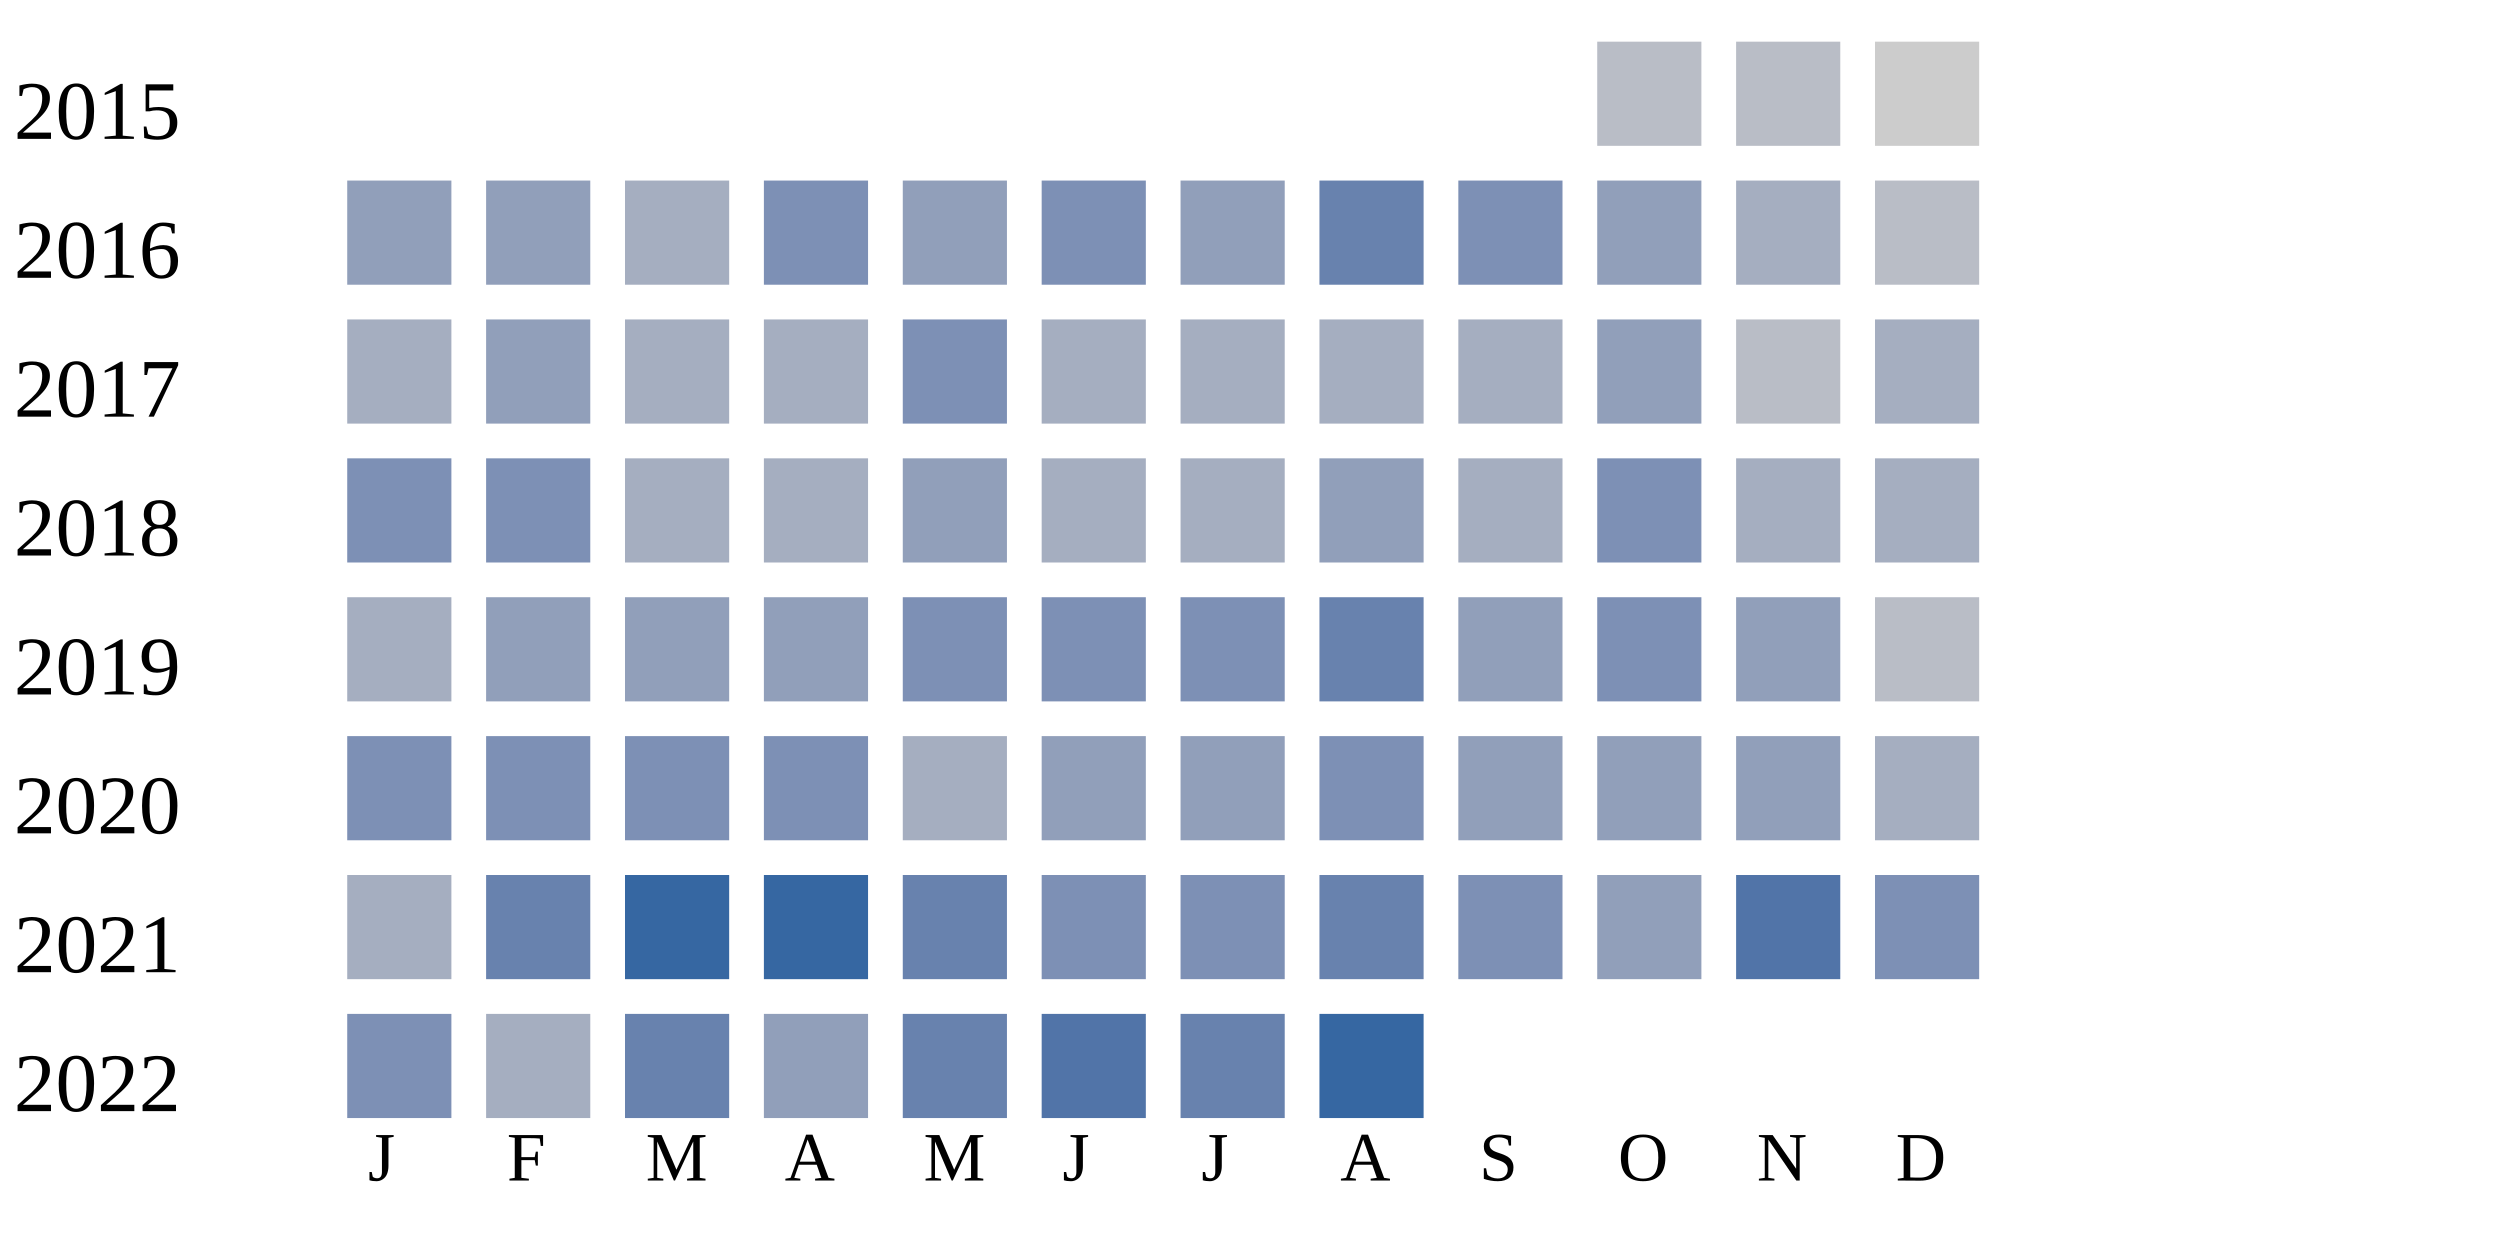
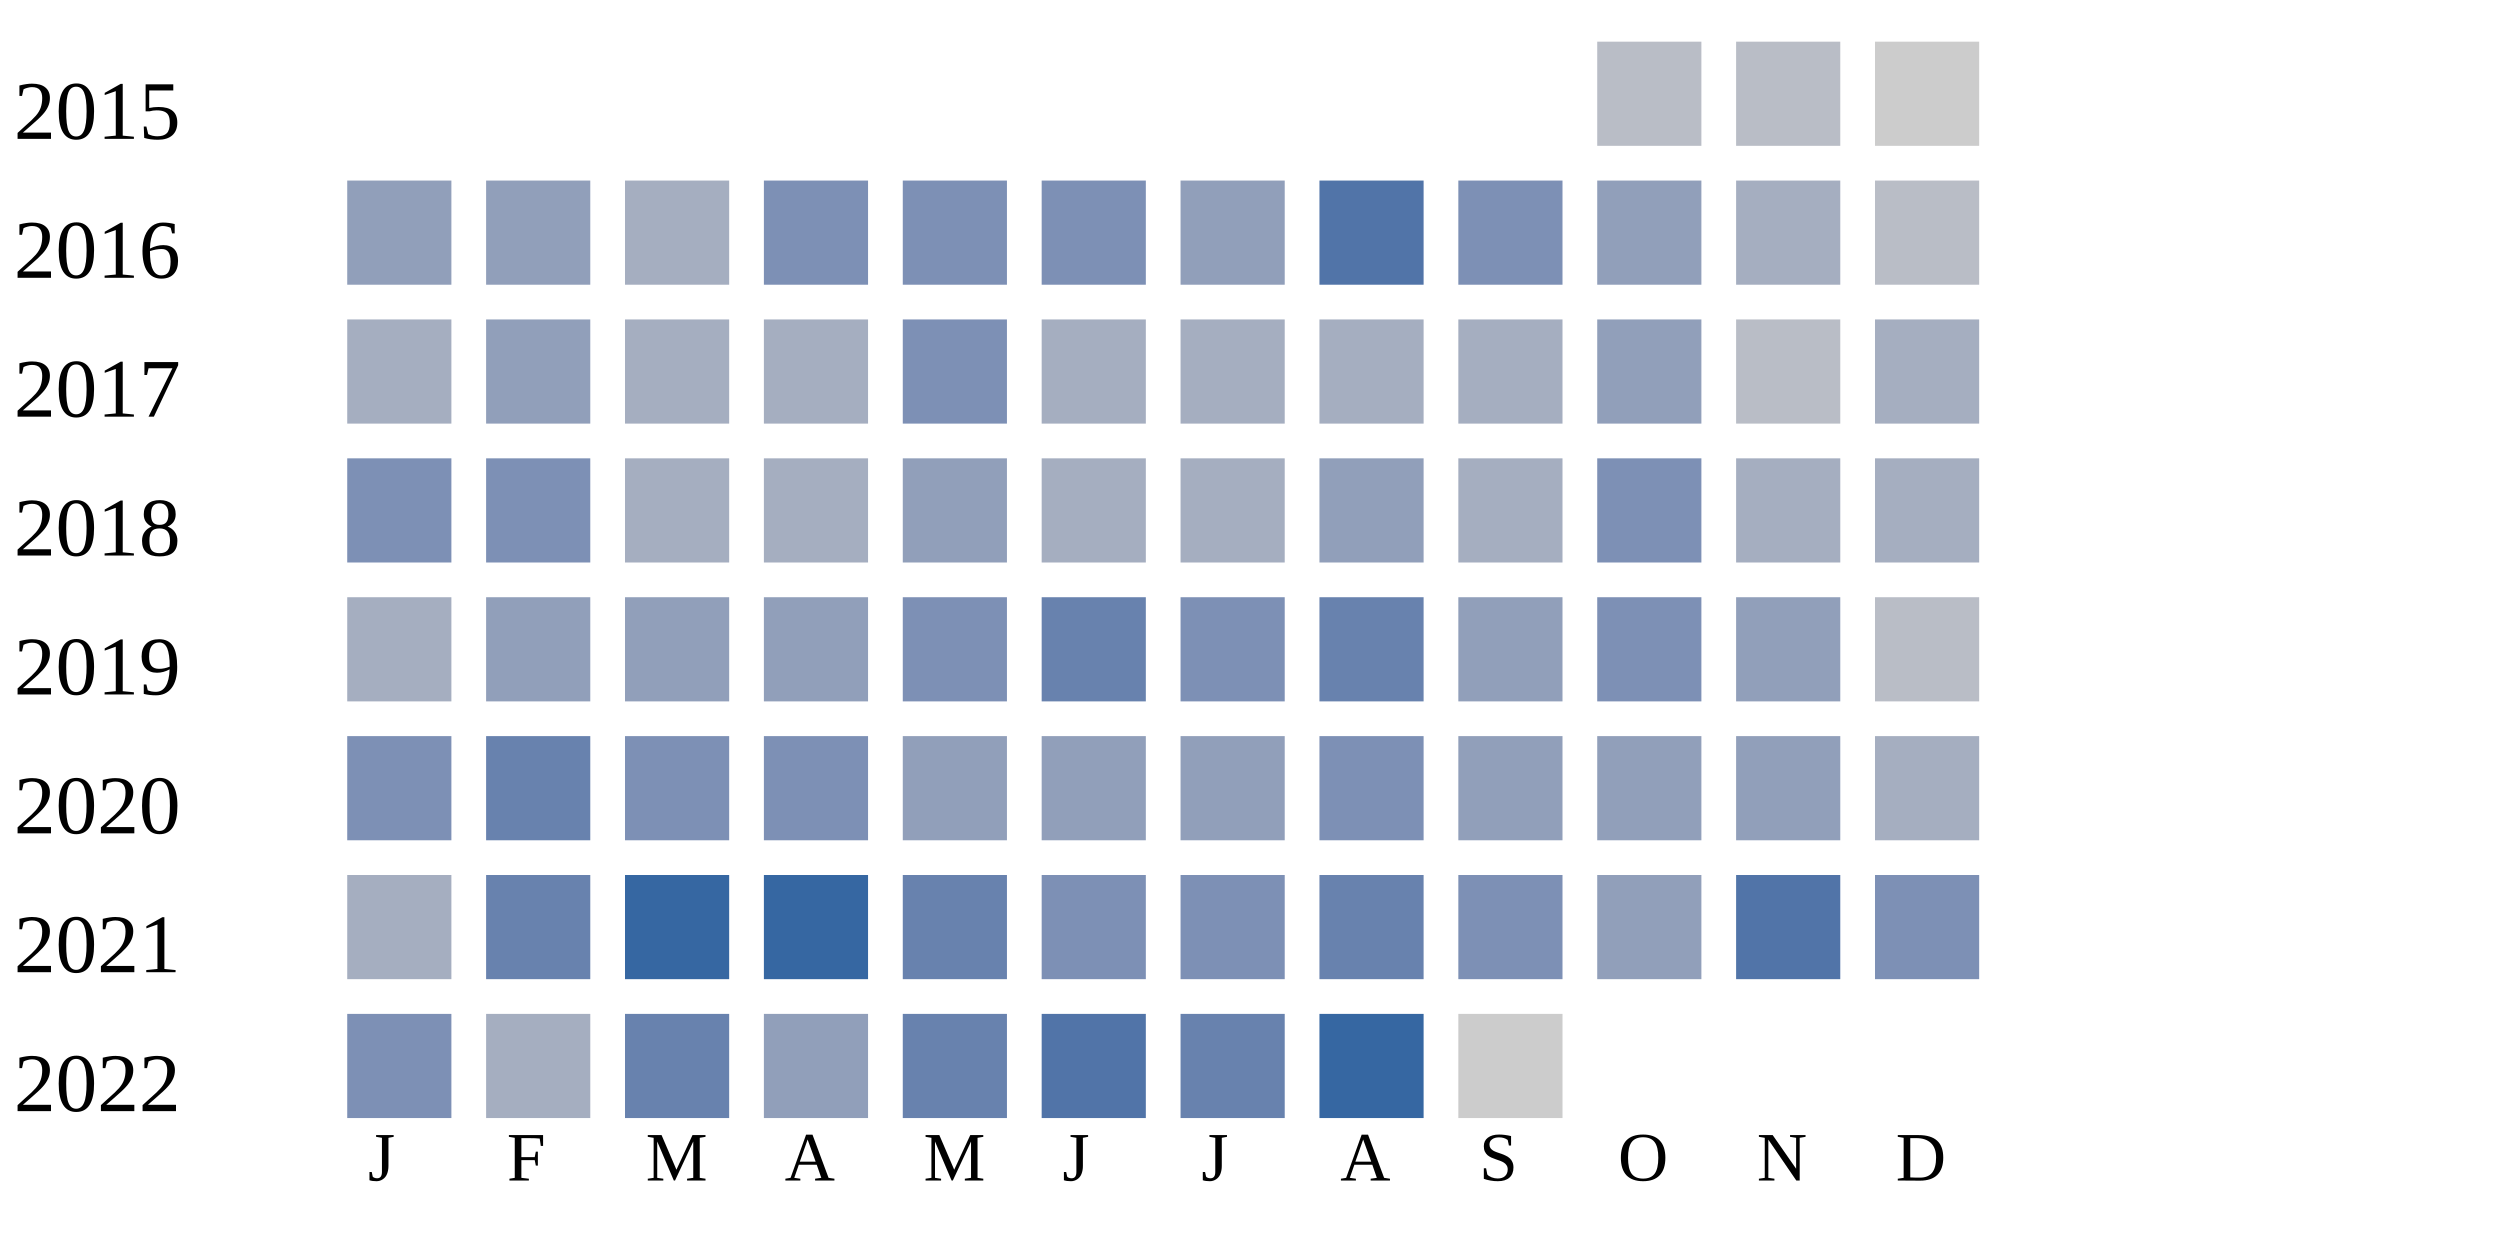
<svg xmlns="http://www.w3.org/2000/svg" width="360" height="180">
  <g transform="translate(0 0)">
    <text x="2" y="20">2015</text>
    <rect x="230" y="6" width="15" height="15" fill="#b9bdc6" />
    <rect x="250" y="6" width="15" height="15" fill="#b9bdc6" />
    <rect x="270" y="6" width="15" height="15" fill="#cccccc" />
  </g>
  <g transform="translate(0 20)">
    <text x="2" y="20">2016</text>
    <rect x="50" y="6" width="15" height="15" fill="#919fba" />
    <rect x="70" y="6" width="15" height="15" fill="#919fba" />
    <rect x="90" y="6" width="15" height="15" fill="#a5aec0" />
    <rect x="110" y="6" width="15" height="15" fill="#7d90b5" />
-     <rect x="130" y="6" width="15" height="15" fill="#919fba" />
+     <rect x="130" y="6" width="15" height="15" fill="#7d90b5" />
    <rect x="150" y="6" width="15" height="15" fill="#7d90b5" />
    <rect x="170" y="6" width="15" height="15" fill="#919fba" />
-     <rect x="190" y="6" width="15" height="15" fill="#6882ae" />
+     <rect x="190" y="6" width="15" height="15" fill="#5174a8" />
    <rect x="210" y="6" width="15" height="15" fill="#7d90b5" />
    <rect x="230" y="6" width="15" height="15" fill="#919fba" />
    <rect x="250" y="6" width="15" height="15" fill="#a5aec0" />
    <rect x="270" y="6" width="15" height="15" fill="#b9bdc6" />
  </g>
  <g transform="translate(0 40)">
    <text x="2" y="20">2017</text>
    <rect x="50" y="6" width="15" height="15" fill="#a5aec0" />
    <rect x="70" y="6" width="15" height="15" fill="#919fba" />
    <rect x="90" y="6" width="15" height="15" fill="#a5aec0" />
    <rect x="110" y="6" width="15" height="15" fill="#a5aec0" />
    <rect x="130" y="6" width="15" height="15" fill="#7d90b5" />
    <rect x="150" y="6" width="15" height="15" fill="#a5aec0" />
    <rect x="170" y="6" width="15" height="15" fill="#a5aec0" />
    <rect x="190" y="6" width="15" height="15" fill="#a5aec0" />
    <rect x="210" y="6" width="15" height="15" fill="#a5aec0" />
    <rect x="230" y="6" width="15" height="15" fill="#919fba" />
    <rect x="250" y="6" width="15" height="15" fill="#b9bdc6" />
    <rect x="270" y="6" width="15" height="15" fill="#a5aec0" />
  </g>
  <g transform="translate(0 60)">
    <text x="2" y="20">2018</text>
    <rect x="50" y="6" width="15" height="15" fill="#7d90b5" />
    <rect x="70" y="6" width="15" height="15" fill="#7d90b5" />
    <rect x="90" y="6" width="15" height="15" fill="#a5aec0" />
    <rect x="110" y="6" width="15" height="15" fill="#a5aec0" />
    <rect x="130" y="6" width="15" height="15" fill="#919fba" />
    <rect x="150" y="6" width="15" height="15" fill="#a5aec0" />
    <rect x="170" y="6" width="15" height="15" fill="#a5aec0" />
    <rect x="190" y="6" width="15" height="15" fill="#919fba" />
    <rect x="210" y="6" width="15" height="15" fill="#a5aec0" />
    <rect x="230" y="6" width="15" height="15" fill="#7d90b5" />
    <rect x="250" y="6" width="15" height="15" fill="#a5aec0" />
    <rect x="270" y="6" width="15" height="15" fill="#a5aec0" />
  </g>
  <g transform="translate(0 80)">
    <text x="2" y="20">2019</text>
    <rect x="50" y="6" width="15" height="15" fill="#a5aec0" />
    <rect x="70" y="6" width="15" height="15" fill="#919fba" />
    <rect x="90" y="6" width="15" height="15" fill="#919fba" />
    <rect x="110" y="6" width="15" height="15" fill="#919fba" />
    <rect x="130" y="6" width="15" height="15" fill="#7d90b5" />
-     <rect x="150" y="6" width="15" height="15" fill="#7d90b5" />
+     <rect x="150" y="6" width="15" height="15" fill="#6882ae" />
    <rect x="170" y="6" width="15" height="15" fill="#7d90b5" />
    <rect x="190" y="6" width="15" height="15" fill="#6882ae" />
    <rect x="210" y="6" width="15" height="15" fill="#919fba" />
    <rect x="230" y="6" width="15" height="15" fill="#7d90b5" />
    <rect x="250" y="6" width="15" height="15" fill="#919fba" />
    <rect x="270" y="6" width="15" height="15" fill="#b9bdc6" />
  </g>
  <g transform="translate(0 100)">
    <text x="2" y="20">2020</text>
    <rect x="50" y="6" width="15" height="15" fill="#7d90b5" />
-     <rect x="70" y="6" width="15" height="15" fill="#7d90b5" />
+     <rect x="70" y="6" width="15" height="15" fill="#6882ae" />
    <rect x="90" y="6" width="15" height="15" fill="#7d90b5" />
    <rect x="110" y="6" width="15" height="15" fill="#7d90b5" />
-     <rect x="130" y="6" width="15" height="15" fill="#a5aec0" />
+     <rect x="130" y="6" width="15" height="15" fill="#919fba" />
    <rect x="150" y="6" width="15" height="15" fill="#919fba" />
    <rect x="170" y="6" width="15" height="15" fill="#919fba" />
    <rect x="190" y="6" width="15" height="15" fill="#7d90b5" />
    <rect x="210" y="6" width="15" height="15" fill="#919fba" />
    <rect x="230" y="6" width="15" height="15" fill="#919fba" />
    <rect x="250" y="6" width="15" height="15" fill="#919fba" />
    <rect x="270" y="6" width="15" height="15" fill="#a5aec0" />
  </g>
  <g transform="translate(0 120)">
    <text x="2" y="20">2021</text>
    <rect x="50" y="6" width="15" height="15" fill="#a5aec0" />
    <rect x="70" y="6" width="15" height="15" fill="#6882ae" />
    <rect x="90" y="6" width="15" height="15" fill="#3667a2" />
    <rect x="110" y="6" width="15" height="15" fill="#3667a2" />
    <rect x="130" y="6" width="15" height="15" fill="#6882ae" />
    <rect x="150" y="6" width="15" height="15" fill="#7d90b5" />
    <rect x="170" y="6" width="15" height="15" fill="#7d90b5" />
    <rect x="190" y="6" width="15" height="15" fill="#6882ae" />
    <rect x="210" y="6" width="15" height="15" fill="#7d90b5" />
    <rect x="230" y="6" width="15" height="15" fill="#919fba" />
    <rect x="250" y="6" width="15" height="15" fill="#5174a8" />
    <rect x="270" y="6" width="15" height="15" fill="#7d90b5" />
  </g>
  <g transform="translate(0 140)">
    <text x="2" y="20">2022</text>
    <rect x="50" y="6" width="15" height="15" fill="#7d90b5" />
    <rect x="70" y="6" width="15" height="15" fill="#a5aec0" />
    <rect x="90" y="6" width="15" height="15" fill="#6882ae" />
    <rect x="110" y="6" width="15" height="15" fill="#919fba" />
    <rect x="130" y="6" width="15" height="15" fill="#6882ae" />
    <rect x="150" y="6" width="15" height="15" fill="#5174a8" />
    <rect x="170" y="6" width="15" height="15" fill="#6882ae" />
    <rect x="190" y="6" width="15" height="15" fill="#3667a2" />
+     <rect x="210" y="6" width="15" height="15" fill="#cccccc" />
  </g>
  <text style="font-size: 10px; text-align: center" x="53" y="170">J</text>
  <text style="font-size: 10px; text-align: center" x="73" y="170">F</text>
  <text style="font-size: 10px; text-align: center" x="93" y="170">M</text>
  <text style="font-size: 10px; text-align: center" x="113" y="170">A</text>
  <text style="font-size: 10px; text-align: center" x="133" y="170">M</text>
  <text style="font-size: 10px; text-align: center" x="153" y="170">J</text>
  <text style="font-size: 10px; text-align: center" x="173" y="170">J</text>
  <text style="font-size: 10px; text-align: center" x="193" y="170">A</text>
  <text style="font-size: 10px; text-align: center" x="213" y="170">S</text>
  <text style="font-size: 10px; text-align: center" x="233" y="170">O</text>
  <text style="font-size: 10px; text-align: center" x="253" y="170">N</text>
  <text style="font-size: 10px; text-align: center" x="273" y="170">D</text>
  <text style="font-size: 10px;" x="155" y="189">Less</text>
  <rect fill="#b9bdc6" width="10" height="10" x="180" y="180" />
  <rect fill="#919fba" width="10" height="10" x="195" y="180" />
  <rect fill="#6882ae" width="10" height="10" x="210" y="180" />
  <rect fill="#005a9c" width="10" height="10" x="225" y="180" />
  <text x="240" y="189" style="font-size: 10px;">More</text>
</svg>
